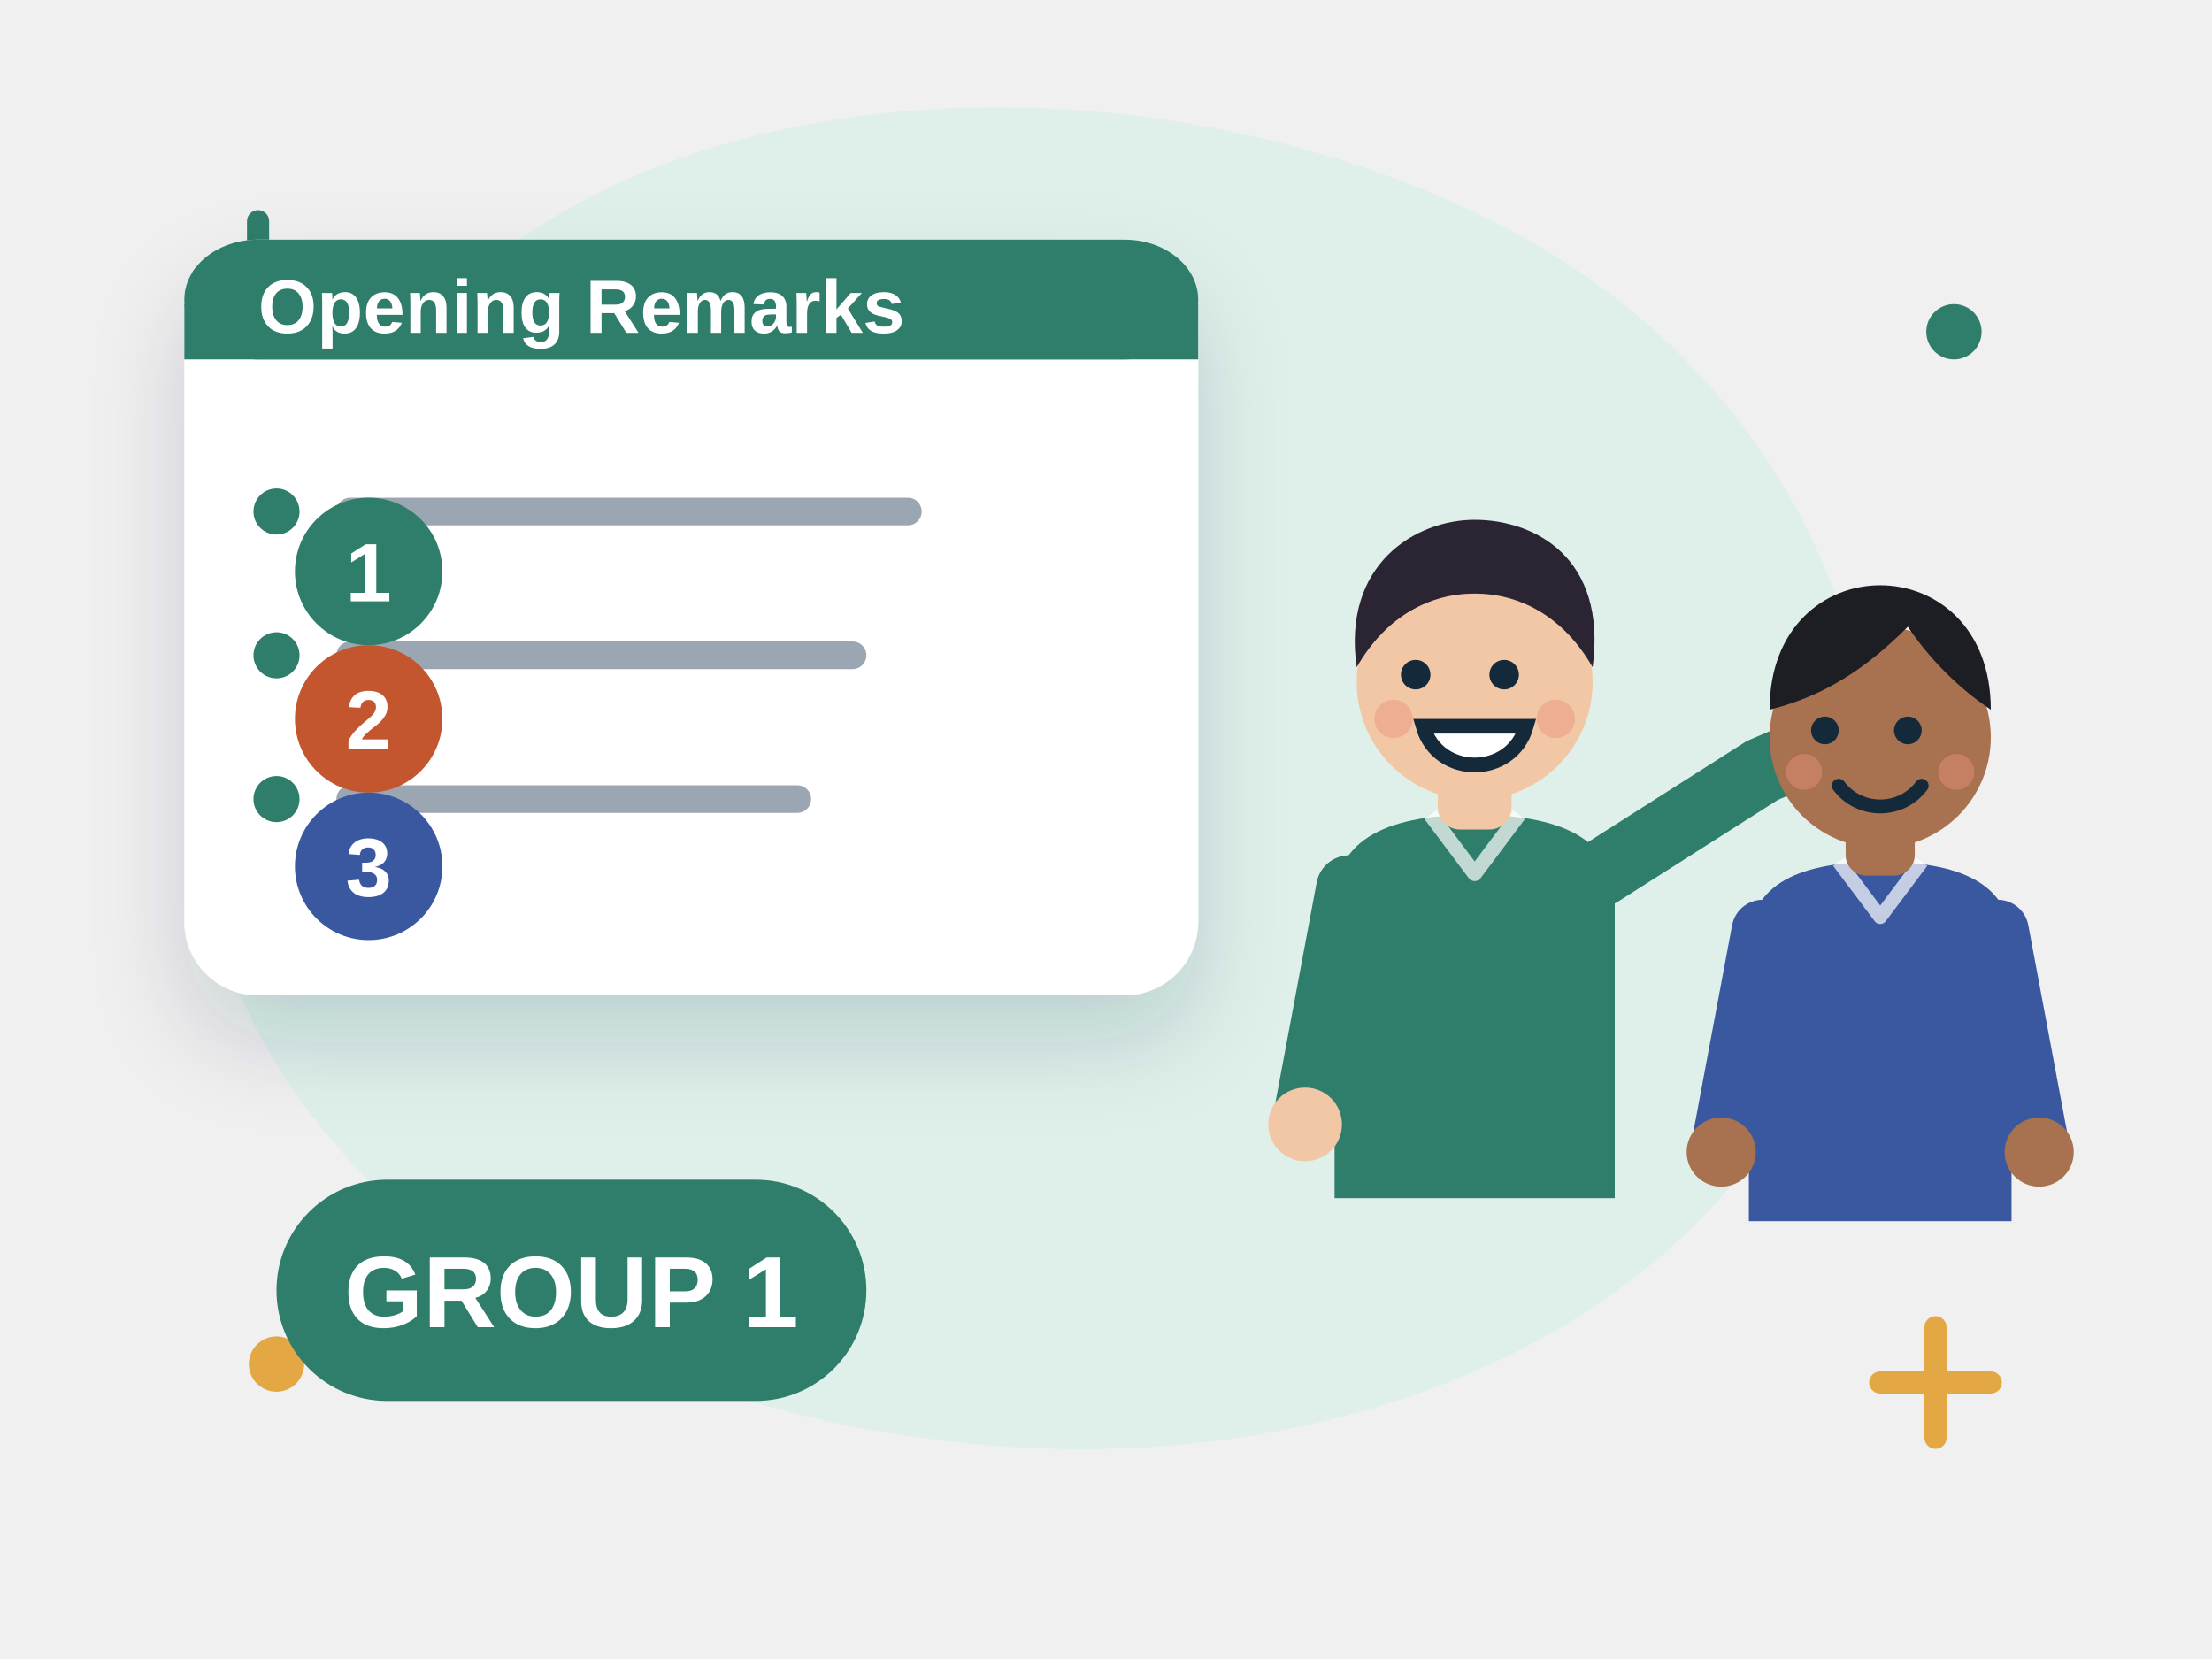
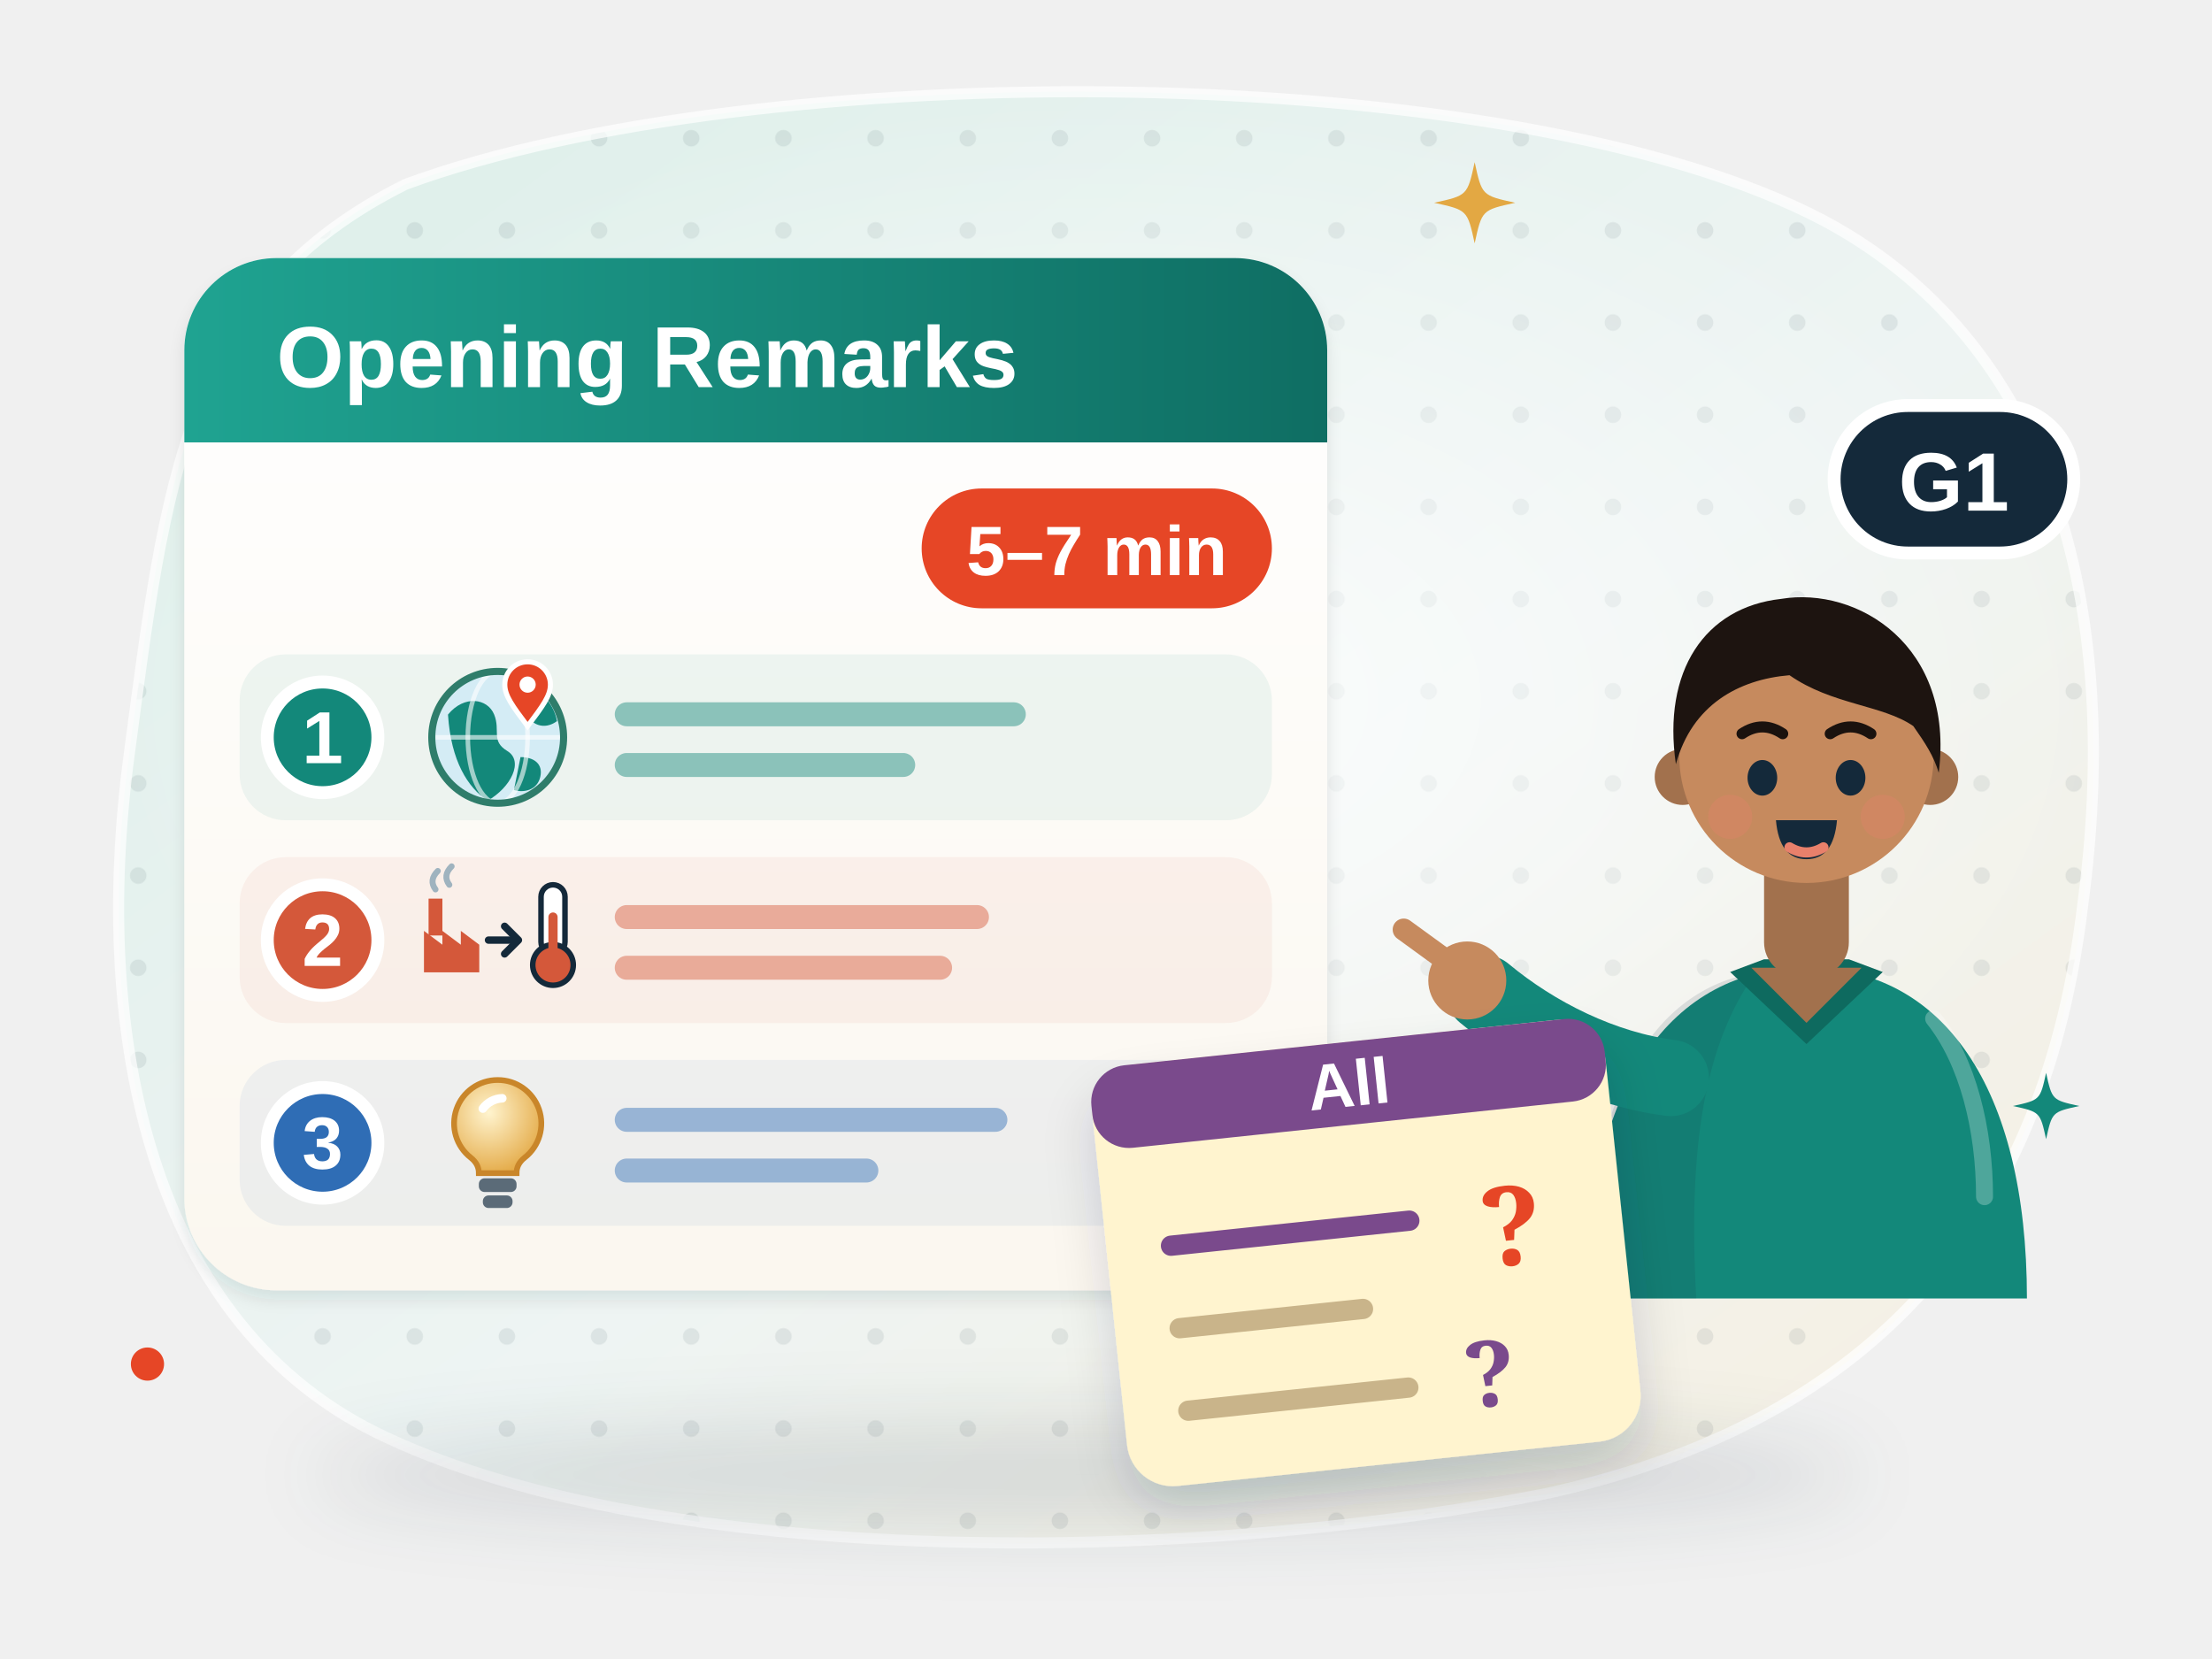
- <svg xmlns="http://www.w3.org/2000/svg" viewBox="0 0 240 180" fill="none" role="img" aria-label="Seminar Group 1 stands by a slide with three parts: country, causes, strategies">
+ <svg xmlns="http://www.w3.org/2000/svg" viewBox="0 0 240 180" fill="none" role="img" aria-label="Revision of the task: a Group 1 student points to the Opening Remarks plan, 5–7 minutes in three parts — 1 the country, 2 causes and effects, 3 strategies — while the rest of the class writes questions on a notepad">
  <style>
- .fl{animation:fl 5s ease-in-out infinite;transform-box:fill-box;transform-origin:center}.f2{animation-delay:-1.7s}.f3{animation-delay:-3.3s}
- .tw{animation:tw 2.8s ease-in-out infinite;transform-box:fill-box;transform-origin:center}.t2{animation-delay:-1.4s}
- .sp{animation:sp 9s linear infinite;transform-box:fill-box;transform-origin:center}
- .pu{animation:pu 2.4s ease-in-out infinite;transform-box:fill-box;transform-origin:center}.p2{animation-delay:-1.2s}
- .dr{stroke-dasharray:6 8;animation:dr 1.6s linear infinite}
- .bl{animation:bl 4.2s infinite;transform-box:fill-box;transform-origin:center}
- .sw{animation:sw 3.2s ease-in-out infinite;transform-box:fill-box;transform-origin:bottom center}
- .wv{animation:wv 2.7s ease-out infinite;opacity:0;transform-box:fill-box;transform-origin:center}.w2{animation-delay:.9s}.w3{animation-delay:1.8s}
- .rv{animation:rv .8s ease-out both}
- .pb{animation:pb 7s linear infinite;transform-box:fill-box;transform-origin:left}
- .ring{animation:ring .5s ease-in-out infinite;transform-box:fill-box;transform-origin:center}
- @keyframes fl{0%,100%{transform:translateY(0)}50%{transform:translateY(-6px)}}
- @keyframes tw{0%,100%{opacity:.3;transform:scale(.7)}50%{opacity:1;transform:scale(1.05)}}
- @keyframes sp{to{transform:rotate(360deg)}}
- @keyframes pu{0%,100%{transform:scale(1)}15%{transform:scale(1.1)}30%{transform:scale(1)}}
- @keyframes dr{to{stroke-dashoffset:-28}}
- @keyframes bl{0%,92%,100%{transform:scaleY(1)}95%{transform:scaleY(.1)}}
- @keyframes sw{0%,100%{transform:rotate(-3deg)}50%{transform:rotate(3deg)}}
- @keyframes wv{0%{opacity:0;transform:scale(.6)}25%{opacity:.85}100%{opacity:0;transform:scale(1.5)}}
- @keyframes rv{from{opacity:0;transform:translateY(10px)}to{opacity:1;transform:none}}
- @keyframes pb{from{transform:scaleX(.05)}to{transform:scaleX(1)}}
- @keyframes ring{0%,100%{transform:rotate(-9deg)}50%{transform:rotate(9deg)}}
- @media (prefers-reduced-motion:reduce){*{animation:none!important}.rv,.wv{opacity:1!important}}
+ .o1x-tw { animation: o1x-tw 3.2s ease-in-out infinite; transform-box: fill-box; transform-origin: center; }
+ @keyframes o1x-tw { 0%, 100% { opacity: .35; transform: scale(.6); } 50% { opacity: 1; transform: scale(1); } }
+ .o1x-fl { animation: o1x-fl 6s ease-in-out infinite; } .o1x-fb { animation: o1x-fl 6.5s ease-in-out -3s infinite; }
+ @keyframes o1x-fl { 50% { transform: translateY(-3px); } }
+ .o1x-bl { animation: o1x-bl 4.6s infinite; transform-box: fill-box; transform-origin: center; }
+ @keyframes o1x-bl { 0%, 93%, 100% { transform: scaleY(1); } 96% { transform: scaleY(.1); } }
+ .o1x-arm { animation: o1x-arm 3s ease-in-out infinite; transform-box: fill-box; transform-origin: 100% 100%; }
+ @keyframes o1x-arm { 0%, 100% { transform: rotate(0); } 50% { transform: rotate(6deg); } }
+ .o1x-wr { stroke-dasharray: 26; animation: o1x-wr 4s ease-in-out infinite; }
+ @keyframes o1x-wr { 0% { stroke-dashoffset: 26; } 50%, 100% { stroke-dashoffset: 0; } }
+ @media (prefers-reduced-motion: reduce) { * { animation: none !important; } }
</style>
  <defs>
-     <filter id="s" x="-30%" y="-30%" width="160%" height="170%">
-       <feDropShadow dx="0" dy="5" stdDeviation="5" flood-color="#14293a" flood-opacity=".16" />
+     <linearGradient id="o1x-bg" x1="0" y1="0" x2="1" y2="1">
+       <stop offset="0" stop-color="#dcefe9" />
+       <stop offset=".55" stop-color="#eef4f3" />
+       <stop offset="1" stop-color="#f7efe0" />
+     </linearGradient>
+     <pattern id="o1x-dots" width="10" height="10" patternUnits="userSpaceOnUse">
+       <circle cx="5" cy="5" r=".9" fill="#14293a" fill-opacity=".08" />
+     </pattern>
+     <radialGradient id="o1x-glow" cx=".5" cy=".5" r=".5">
+       <stop offset="0" stop-color="#fff" stop-opacity=".8" />
+       <stop offset="1" stop-color="#fff" stop-opacity="0" />
+     </radialGradient>
+     <filter id="o1x-sh" x="-25%" y="-25%" width="150%" height="160%">
+       <feDropShadow dx="0" dy="4" stdDeviation="4" flood-color="#14293a" flood-opacity=".16" />
+       <feDropShadow dx="0" dy="1" stdDeviation=".8" flood-color="#14293a" flood-opacity=".1" />
    </filter>
+     <filter id="o1x-sh2" x="-30%" y="-30%" width="160%" height="170%">
+       <feDropShadow dx="0" dy="2.5" stdDeviation="2.5" flood-color="#14293a" flood-opacity=".16" />
+     </filter>
+     <filter id="o1x-blur" x="-20%" y="-200%" width="140%" height="500%">
+       <feGaussianBlur stdDeviation="4" />
+     </filter>
+     <linearGradient id="o1x-paper" x1="0" y1="0" x2="0" y2="1">
+       <stop offset="0" stop-color="#fff" />
+       <stop offset="1" stop-color="#fbf7ef" />
+     </linearGradient>
+     <linearGradient id="o1x-shine" x1="0" y1="0" x2="0" y2="1">
+       <stop offset="0" stop-color="#fff" stop-opacity=".55" />
+       <stop offset="1" stop-color="#fff" stop-opacity="0" />
+     </linearGradient>
+     <clipPath id="o1x-clip">
+       <path d="M44 20C82 6 164 6 198 24c26 14 32 44 28 74-4 34-22 56-58 64-40 8-96 8-126-6C16 144 10 112 14 82c4-30 6-50 30-62z" />
+     </clipPath>
+     <linearGradient id="o1x-hd" x1="0" y1="0" x2="1" y2="0">
+       <stop offset="0" stop-color="#1fa391" />
+       <stop offset="1" stop-color="#0f6e63" />
+     </linearGradient>
+     <radialGradient id="o1x-bulb" cx="0.4" cy="0.35" r="0.7">
+       <stop offset="0" stop-color="#fff4cf" />
+       <stop offset="1" stop-color="#e3a843" />
+     </radialGradient>
  </defs>
-   <g transform="translate(120 92) scale(1.0)">
-     <path d="M-76-54c22-30 78-34 118-14 34 17 50 54 36 88-14 34-56 50-98 44-46-6-82-38-78-74 2-18 10-32 22-44z" fill="#dff0ea" />
+   <path d="M44 20C82 6 164 6 198 24c26 14 32 44 28 74-4 34-22 56-58 64-40 8-96 8-126-6C16 144 10 112 14 82c4-30 6-50 30-62z" fill="url(#o1x-bg)" />
+   <g clip-path="url(#o1x-clip)">
+     <rect width="240" height="180" fill="url(#o1x-dots)" />
+     <ellipse cx="120" cy="76" rx="110" ry="66" fill="url(#o1x-glow)" />
  </g>
-   <path class="tw" d="M22 30h12m-6-6v12" stroke="#2f7d6b" stroke-width="2.4" stroke-linecap="round" />
-   <path class="tw t2" d="M204 150h12m-6-6v12" stroke="#e3a843" stroke-width="2.4" stroke-linecap="round" />
-   <circle class="tw" cx="212" cy="36" r="3" fill="#2f7d6b" />
-   <circle class="tw t2" cx="30" cy="148" r="3" fill="#e3a843" />
-   <g>
-     <rect x="20" y="26" width="110" height="82" rx="8" fill="#fff" filter="url(#s)" />
-     <rect x="20" y="26" width="110" height="13" rx="8" fill="#2f7d6b" />
-     <rect x="20" y="33" width="110" height="6" fill="#2f7d6b" />
-     <text x="28" y="36.12" font-family="'Helvetica Neue', Arial, sans-serif" font-weight="800" font-size="8.2" fill="#fff" text-anchor="start">Opening Remarks</text>
-     <circle cx="30" cy="55.5" r="2.5" fill="#2f7d6b" />
-     <path d="M38 55.5h60.5" stroke="#9aa7b2" stroke-width="3" stroke-linecap="round" />
-     <circle cx="30" cy="71.1" r="2.5" fill="#2f7d6b" />
-     <path d="M38 71.1h54.5" stroke="#9aa7b2" stroke-width="3" stroke-linecap="round" />
-     <circle cx="30" cy="86.7" r="2.5" fill="#2f7d6b" />
-     <path d="M38 86.7h48.5" stroke="#9aa7b2" stroke-width="3" stroke-linecap="round" />
+   <path d="M44 20C82 6 164 6 198 24c26 14 32 44 28 74-4 34-22 56-58 64-40 8-96 8-126-6C16 144 10 112 14 82c4-30 6-50 30-62z" stroke="#fff" stroke-opacity=".7" stroke-width="1.2" />
+   <ellipse cx="118" cy="160" rx="84" ry="6" fill="#14293a" opacity=".12" filter="url(#o1x-blur)" />
+   <g class="o1x-fl">
+     <rect x="20" y="28" width="124" height="112" rx="10" fill="url(#o1x-paper)" filter="url(#o1x-sh)" />
+     <path d="M20 48V38a10 10 0 0 1 10-10h104a10 10 0 0 1 10 10v10z" fill="url(#o1x-hd)" />
+     <text x="30" y="42" font-family="'Helvetica Neue', Arial, sans-serif" font-size="9.4" font-weight="800" fill="#fff">Opening Remarks</text>
+     <rect x="100" y="53" width="38" height="13" rx="6.5" fill="#e64626" />
+     <text x="119" y="62.4" text-anchor="middle" font-family="'Helvetica Neue', Arial, sans-serif" font-size="7.6" font-weight="800" fill="#fff">5–7 min</text>
+     <rect x="26" y="71" width="112" height="18" rx="5" fill="#13887a" fill-opacity=".07" />
+     <circle cx="35" cy="80" r="6" fill="#13887a" stroke="#fff" stroke-width="1.4" />
+     <text x="35" y="82.8" text-anchor="middle" font-family="'Helvetica Neue', Arial, sans-serif" font-size="8" font-weight="800" fill="#fff">1</text>
+     <g transform="translate(54 80)">
+       <g transform="scale(.55)">
+         <circle r="13" fill="#d4ecf5" />
+         <path d="M-9.8 -4.5c3.2 -3.9 7.8 -3.2 9.1 0s-0.7 5.2 2.6 7.20.7 7.2 -3.9 9.8c-3.9 -2.6 -7.2 -7.8 -7.8 -16.9z" fill="#13887a" />
+         <path d="M3.2 -11.0c4.5 0.7 7.8 3.9 8.5 7.8c-2.6 1.9 -5.2 0.7 -6.5 -1.9s-1.9 -3.9 -1.9 -5.9z" fill="#13887a" />
+         <path d="M4.5 3.9c2.6 0 4.5 1.3 3.9 3.9s-3.2 3.2 -5.2 2.6z" fill="#13887a" />
+         <ellipse rx="5.9" ry="13" stroke="#fff" stroke-opacity=".6" stroke-width=".9" />
+         <path d="M-13 0H13" stroke="#fff" stroke-opacity=".6" stroke-width=".9" />
+         <circle r="13" stroke="#2f7d6b" stroke-width="1.4" />
+         <g transform="translate(5.9 -5.2)">
+           <path d="M0 3C-3-1-4.5-3-4.5-5.2a4.5 4.5 0 0 1 9 0C4.5-3 3-1 0 3z" fill="#e64626" stroke="#fff" stroke-width="1" />
+           <circle cy="-5.2" r="1.6" fill="#fff" />
+         </g>
+       </g>
+     </g>
+     <path d="M68 77.5h42M68 83h30" stroke="#13887a" stroke-width="2.6" stroke-linecap="round" opacity=".45" />
+     <rect x="26" y="93" width="112" height="18" rx="5" fill="#d4583a" fill-opacity=".07" />
+     <circle cx="35" cy="102" r="6" fill="#d4583a" stroke="#fff" stroke-width="1.4" />
+     <text x="35" y="104.8" text-anchor="middle" font-family="'Helvetica Neue', Arial, sans-serif" font-size="8" font-weight="800" fill="#fff">2</text>
+     <g transform="translate(54 102)">
+       <g transform="scale(.5)">
+         <path d="M-16 7v-9l4 3v-3l4 3v-3l4 3v6z" fill="#d4583a" />
+         <rect x="-15" y="-9" width="3" height="8" fill="#d4583a" />
+         <path d="M-13.5-11q-1.5-2 .5-4M-10.5-12q-1.5-2 .5-4" stroke="#9fb3bf" stroke-width="1.3" stroke-linecap="round" />
+         <path d="M-2 0h5" stroke="#14293a" stroke-width="1.6" stroke-linecap="round" />
+         <path d="M1.5-3l3 3-3 3" stroke="#14293a" stroke-width="1.6" stroke-linecap="round" stroke-linejoin="round" />
+         <rect x="9.4" y="-12" width="5.2" height="15" rx="2.6" fill="#fff" stroke="#14293a" stroke-width="1.2" />
+         <circle cx="12" cy="5.4" r="4.4" fill="#d4583a" stroke="#14293a" stroke-width="1.2" />
+         <rect x="11" y="-6" width="2" height="10" rx="1" fill="#d4583a" />
+       </g>
+     </g>
+     <path d="M68 99.5h38M68 105h34" stroke="#d4583a" stroke-width="2.6" stroke-linecap="round" opacity=".45" />
+     <rect x="26" y="115" width="112" height="18" rx="5" fill="#2f6db5" fill-opacity=".07" />
+     <circle cx="35" cy="124" r="6" fill="#2f6db5" stroke="#fff" stroke-width="1.4" />
+     <text x="35" y="126.8" text-anchor="middle" font-family="'Helvetica Neue', Arial, sans-serif" font-size="8" font-weight="800" fill="#fff">3</text>
+     <g transform="translate(54 124)">
+       <g transform="scale(0.62)">
+         <path d="M0-11a7.6 7.6 0 0 1 4.7 13.6c-1 .8-1.4 1.7-1.4 2.7h-6.6c0-1-.4-1.9-1.4-2.7A7.6 7.6 0 0 1 0-11z" fill="url(#o1x-bulb)" stroke="#c9862a" stroke-width="1" />
+         <path d="M-2.6-6a4.4 4.4 0 0 1 3.4-1.8" stroke="#fff" stroke-width="1.5" stroke-linecap="round" />
+         <rect x="-3.3" y="6.2" width="6.6" height="2.4" rx="1" fill="#5b6b78" />
+         <rect x="-2.6" y="9.2" width="5.2" height="2.2" rx="1" fill="#5b6b78" />
+       </g>
+     </g>
+     <path d="M68 121.5h40M68 127h26" stroke="#2f6db5" stroke-width="2.6" stroke-linecap="round" opacity=".45" />
  </g>
-   <circle cx="40" cy="62" r="8" fill="#2f7d6b" />
-   <text x="40" y="65.24" font-family="'Helvetica Neue', Arial, sans-serif" font-weight="800" font-size="9" fill="#fff" text-anchor="middle">1</text>
-   <circle cx="40" cy="78" r="8" fill="#c4562f" />
-   <text x="40" y="81.24" font-family="'Helvetica Neue', Arial, sans-serif" font-weight="800" font-size="9" fill="#fff" text-anchor="middle">2</text>
-   <circle cx="40" cy="94" r="8" fill="#3a58a0" />
-   <text x="40" y="97.24" font-family="'Helvetica Neue', Arial, sans-serif" font-weight="800" font-size="9" fill="#fff" text-anchor="middle">3</text>
-   <g transform="translate(160 74) scale(0.8)">
-     <path d="M-19 30c0-8 6-12 19-12s19 4 19 12v40h-38z" fill="#2f7d6b" />
-     <path d="M-6 18l6 8 6-8" stroke="#fff" stroke-width="2" stroke-linejoin="round" opacity=".7" />
-     <path d="M-17 28l-6 32" stroke="#2f7d6b" stroke-width="9" stroke-linecap="round" stroke-linejoin="round" />
-     <path d="M17 26l22-14 14-6" stroke="#2f7d6b" stroke-width="9" stroke-linecap="round" stroke-linejoin="round" />
-     <circle cx="-23" cy="60" r="5" fill="#f2c7a5" />
-     <circle cx="53" cy="6" r="5" fill="#f2c7a5" />
-     <rect x="-5" y="10" width="10" height="10" rx="3" fill="#f2c7a5" />
-     <circle r="16" fill="#f2c7a5" />
-     <path d="M-16 -2c-2-14 8-20 16-20s18 5 16 20c-4-7-10-10-16-10s-12 3-16 10z" fill="#2b2433" />
-     <g class="bl">
-       <circle cx="-8" cy="-1" r="2" fill="#14293a" />
-       <circle cx="4" cy="-1" r="2" fill="#14293a" />
+   <g transform="translate(196 82) scale(-0.92 0.92)">
+     <path d="M-26 64C-26 39-16 25 0 25C16 25 26 39 26 64z" fill="#13887a" />
+     <path d="M6 25.6C18 27.5 26 40 26 64H13C14 46 12 34 6 25.6z" fill="#14293a" opacity=".12" />
+     <path d="M-15 31C-19 36-21 44-21 52" stroke="#fff" stroke-opacity=".25" stroke-width="2" stroke-linecap="round" />
+     <path d="M-9 25.5L0 34L9 25.5L5 24H-5z" fill="#0e6a5f" />
+     <rect x="-5" y="9" width="10" height="17" rx="4" fill="#a2714d" />
+     <path d="M-6.5 25L0 31.5L6.5 25z" fill="#a2714d" />
+     <circle cx="-14.6" cy="2.5" r="3.3" fill="#a2714d" />
+     <circle cx="14.6" cy="2.5" r="3.3" fill="#a2714d" />
+     <circle r="15" fill="#c68a5e" />
+     <path d="M-15.6 2C-17.5-13-6-20 3-18.5C12-17.5 17-10 15.4 1C13.5-6 8-9 2-9.5C-3-6-9-6-12.6-3.5C-14-1.5-15 0-15.6 2z" fill="#1d1410" />
+     <g class="o1x-bl">
+       <ellipse cx="-5.2" cy="2.6" rx="1.75" ry="2.1" fill="#14293a" />
+       <ellipse cx="5.2" cy="2.6" rx="1.75" ry="2.1" fill="#14293a" />
    </g>
-     <path d="M-7 6c2 7 12 7 14 0z" stroke="#14293a" stroke-width="2" stroke-linecap="round" fill="#fff" />
-     <circle cx="-11" cy="5" r="2.6" fill="#e8907a" opacity=".45" />
-     <circle cx="11" cy="5" r="2.6" fill="#e8907a" opacity=".45" />
+     <path d="M-7.6-2.6q2.4-1.6 4.8 0M2.8-2.6q2.4-1.6 4.8 0" stroke="#1a120e" stroke-width="1.3" stroke-linecap="round" />
+     <circle cx="-9" cy="7.2" r="2.6" fill="#e8806b" opacity=".3" />
+     <circle cx="9" cy="7.2" r="2.6" fill="#e8806b" opacity=".3" />
+     <path d="M-3.6 7.6h7.2q-.4 4.6-3.6 4.6t-3.6-4.6z" fill="#14293a" />
+     <path d="M-2 10.8q2 1.2 4 0" stroke="#e8806b" stroke-width="1.2" stroke-linecap="round" />
  </g>
-   <g transform="translate(204 80) scale(0.75)">
-     <path d="M-19 30c0-8 6-12 19-12s19 4 19 12v40h-38z" fill="#3a58a0" />
-     <path d="M-6 18l6 8 6-8" stroke="#fff" stroke-width="2" stroke-linejoin="round" opacity=".7" />
-     <path d="M-17 28l-6 32" stroke="#3a58a0" stroke-width="9" stroke-linecap="round" stroke-linejoin="round" />
-     <path d="M17 28l6 32" stroke="#3a58a0" stroke-width="9" stroke-linecap="round" stroke-linejoin="round" />
-     <circle cx="-23" cy="60" r="5" fill="#a8714f" />
-     <circle cx="23" cy="60" r="5" fill="#a8714f" />
-     <rect x="-5" y="10" width="10" height="10" rx="3" fill="#a8714f" />
-     <circle r="16" fill="#a8714f" />
-     <path d="M-16 -4c0-12 8-18 16-18s16 6 16 18c-6-4-10-9-12-12-6 6-12 10-20 12z" fill="#1d1d24" />
-     <g class="bl">
-       <circle cx="-8" cy="-1" r="2" fill="#14293a" />
-       <circle cx="4" cy="-1" r="2" fill="#14293a" />
+   <g class="o1x-arm">
+     <g transform="translate(196 82) scale(-.92 .92)">
+       <path d="M16 38C24 37 32 33 38 28" stroke="#13887a" stroke-width="9" stroke-linecap="round" />
+       <circle cx="40" cy="26.5" r="4.6" fill="#c68a5e" />
+       <path d="M42 24.5l5.5-4" stroke="#c68a5e" stroke-width="2.6" stroke-linecap="round" />
    </g>
-     <path d="M-6 7c3 4 9 4 12 0" stroke="#14293a" stroke-width="2" stroke-linecap="round" fill="none" />
-     <circle cx="-11" cy="5" r="2.6" fill="#e8907a" opacity=".45" />
-     <circle cx="11" cy="5" r="2.6" fill="#e8907a" opacity=".45" />
  </g>
-   <g class="fl">
-     <rect x="30" y="128" width="64" height="24" rx="12" fill="#2f7d6b" />
-     <text x="62" y="144" font-family="'Helvetica Neue', Arial, sans-serif" font-weight="900" font-size="11" fill="#fff" text-anchor="middle">GROUP 1</text>
+   <g transform="translate(212 52)">
+     <rect x="-13" y="-8" width="26" height="16" rx="8" fill="#14293a" stroke="#fff" stroke-width="1.4" />
+     <text x="0" y="3.4" text-anchor="middle" font-family="'Helvetica Neue', Arial, sans-serif" font-size="9" font-weight="800" fill="#fff">G1</text>
  </g>
+   <g class="o1x-fb">
+     <g transform="translate(118 116) rotate(-6)">
+       <rect width="56" height="46" rx="5" fill="#fff4cf" filter="url(#o1x-sh2)" />
+       <rect width="56" height="9" rx="4" fill="#7a4a8c" />
+       <text x="28" y="7" text-anchor="middle" font-family="'Helvetica Neue', Arial, sans-serif" font-size="7" font-weight="800" fill="#fff">All</text>
+       <path class="o1x-wr" d="M7 20h26" stroke="#7a4a8c" stroke-width="2.2" stroke-linecap="round" />
+       <path d="M7 29h20M7 38h24" stroke="#c9b48a" stroke-width="2.2" stroke-linecap="round" />
+       <text x="44" y="26" text-anchor="middle" font-family="Georgia, serif" font-size="12" font-weight="800" fill="#e64626">?</text>
+       <text x="40" y="41" text-anchor="middle" font-family="Georgia, serif" font-size="10" font-weight="800" fill="#7a4a8c">?</text>
+     </g>
+   </g>
+   <path class="o1x-tw" d="M160 17.6C160.79 21.21 160.79 21.21 164.4 22C160.79 22.79 160.79 22.79 160 26.4C159.21 22.79 159.21 22.79 155.6 22C159.21 21.21 159.21 21.21 160 17.6z" fill="#e3a843" />
+   <path class="o1x-tw" style="animation-delay:-1.2s" d="M222 116.4C222.65 119.35 222.65 119.35 225.6 120C222.65 120.65 222.65 120.65 222 123.6C221.35 120.65 221.35 120.65 218.4 120C221.35 119.35 221.35 119.35 222 116.4z" fill="#13887a" />
+   <circle class="o1x-tw" style="animation-delay:-0.6s" cx="16" cy="148" r="1.8" fill="#e64626" />
</svg>
